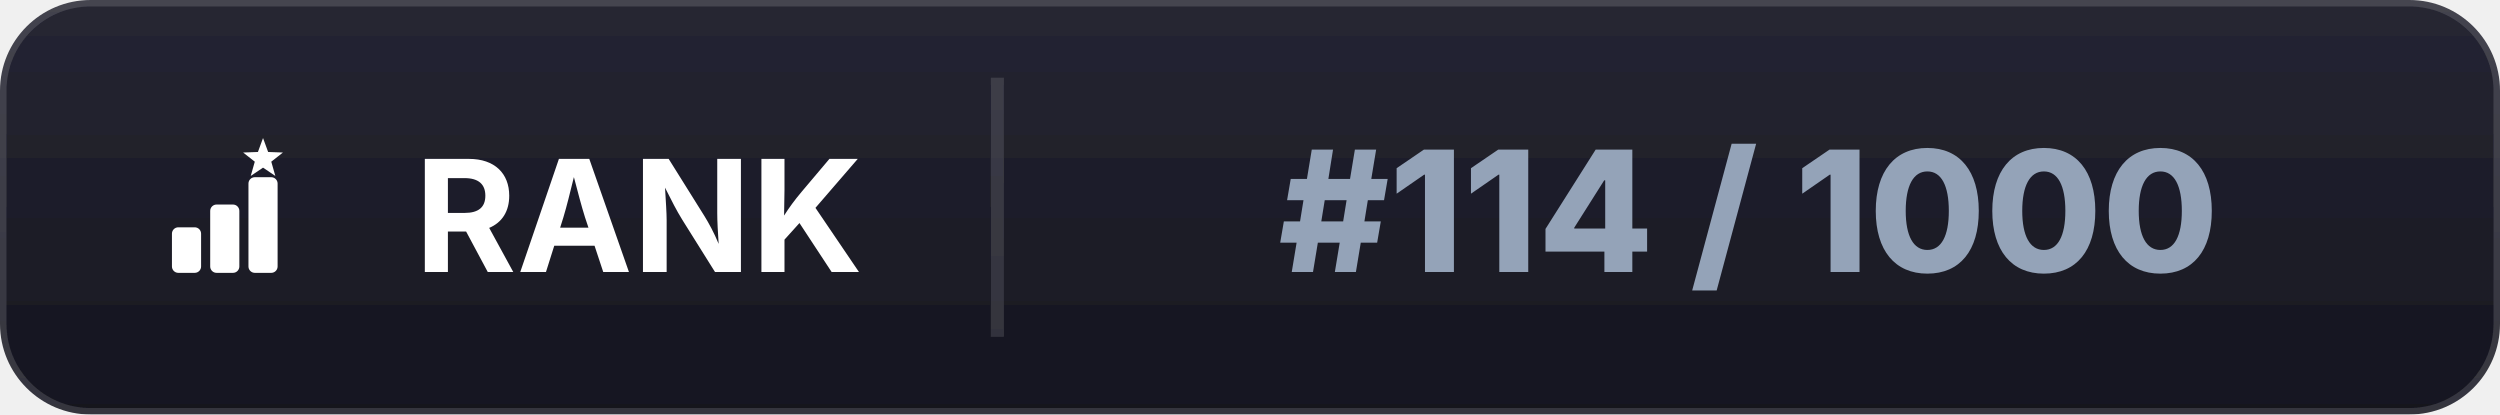
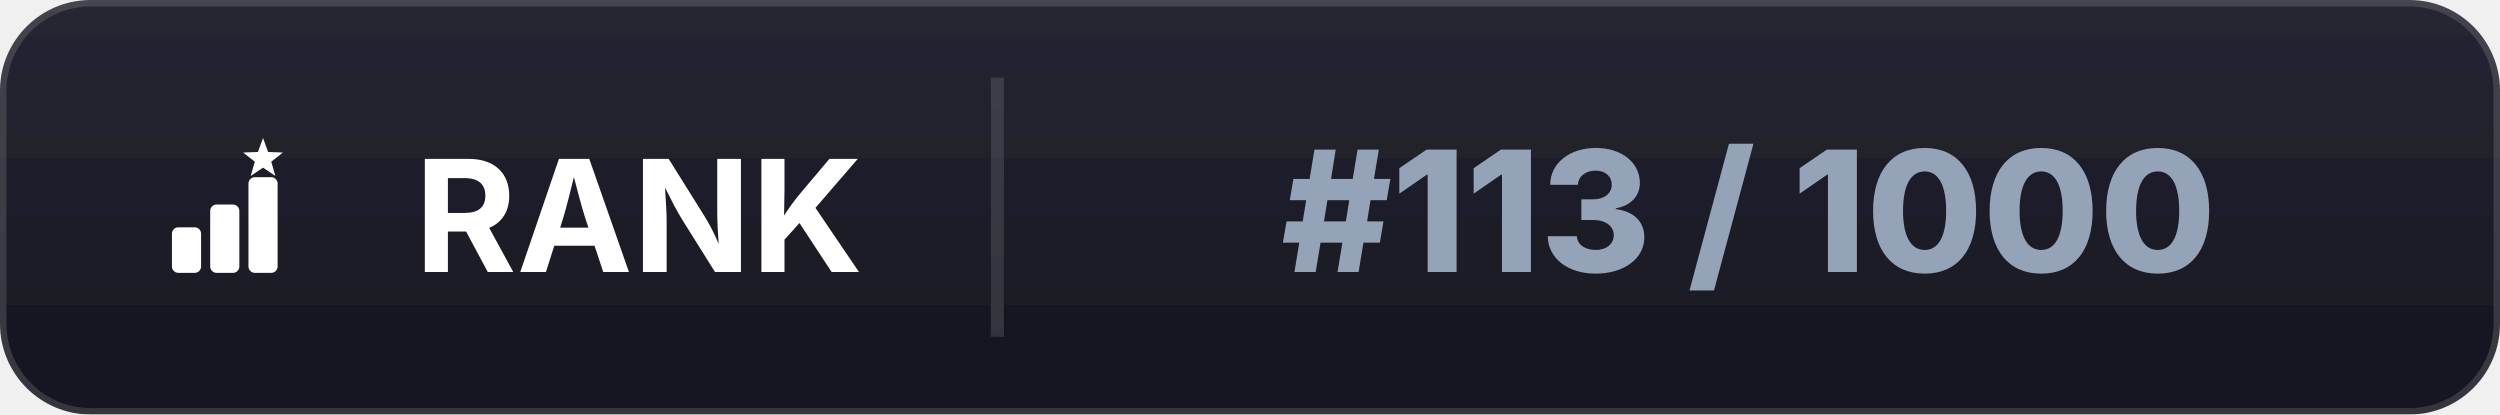
<svg xmlns="http://www.w3.org/2000/svg" width="193" height="32" viewBox="0 0 193 32">
  <defs>
    <linearGradient id="bl" x1="0" y1="0" x2="0" y2="1">
      <stop offset="0%" stop-color="#262633" />
      <stop offset="100%" stop-color="#15151f" />
    </linearGradient>
    <clipPath id="cp">
      <rect width="193" height="32" rx="7" />
    </clipPath>
    <filter id="ds" x="-20%" y="-50%" width="140%" height="200%">
      <feDropShadow dx="0" dy="1" stdDeviation="1.4" flood-color="#000000" flood-opacity="0.35" />
    </filter>
  </defs>
  <g clip-path="url(#cp)" filter="url(#ds)">
    <rect width="193" height="32" fill="url(#bl)" />
    <rect width="193" height="32" rx="7" fill="none" stroke="#ffffff" stroke-opacity="0.14" stroke-width="1" />
    <line x1="77" y1="6" x2="77" y2="26" stroke="#ffffff" stroke-opacity="0.12" stroke-width="1" />
  </g>
  <g transform="translate(8.0,7.0) scale(0.03516)" fill="#ffffff">
    <rect x="150" y="300" width="64" height="100" rx="14" />
    <rect x="234" y="250" width="64" height="150" rx="14" />
    <rect x="318" y="190" width="64" height="210" rx="14" />
    <path d="M 350.0,104.0 L 361.2,134.6 L 393.7,135.8 L 368.1,155.9 L 377.0,187.2 L 350.0,169.0 L 323.0,187.2 L 331.9,155.9 L 306.3,135.8 L 338.8,134.6 Z" />
  </g>
  <text x="32" y="21" font-family="system-ui,-apple-system,Segoe UI,sans-serif" font-size="12" font-weight="700" fill="#ffffff">RANK</text>
-   <text x="135" y="21" text-anchor="middle" font-family="system-ui,-apple-system,Segoe UI,sans-serif" font-size="13" font-weight="800" fill="#94a3b8">#114 / 1000</text>
+   <text x="135" y="21" text-anchor="middle" font-family="system-ui,-apple-system,Segoe UI,sans-serif" font-size="13" font-weight="800" fill="#94a3b8">#113 / 1000</text>
</svg>
